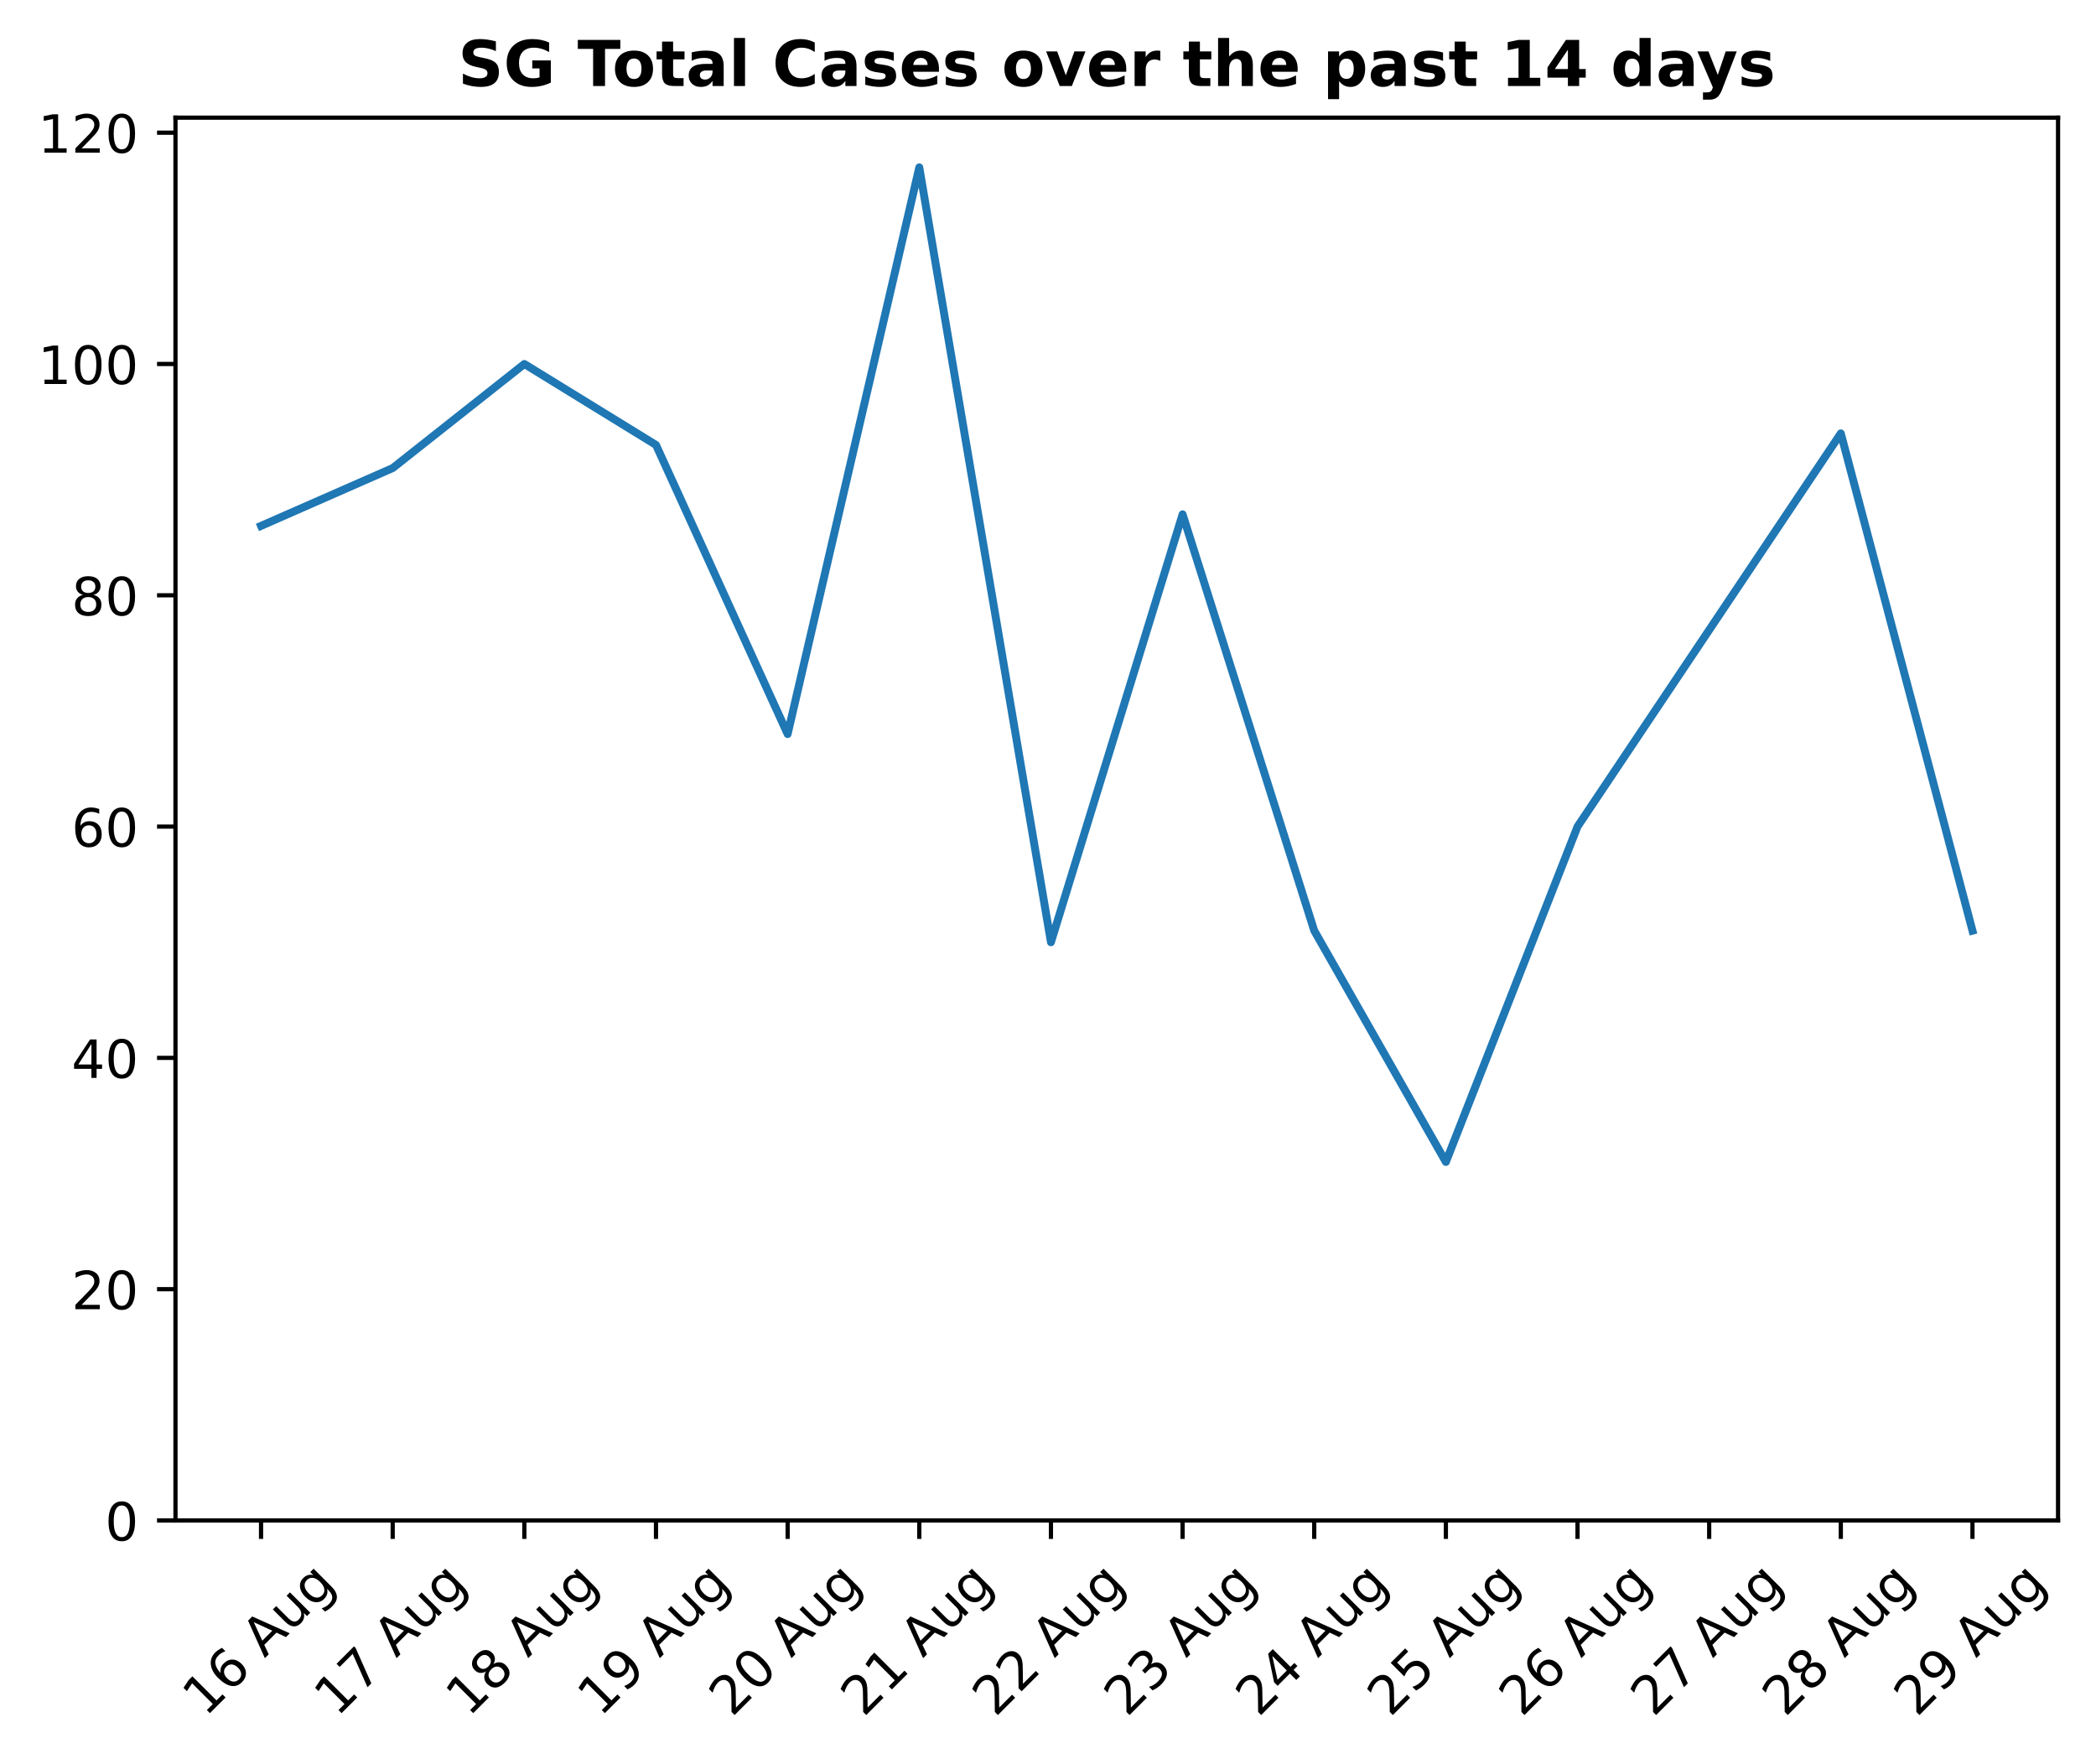
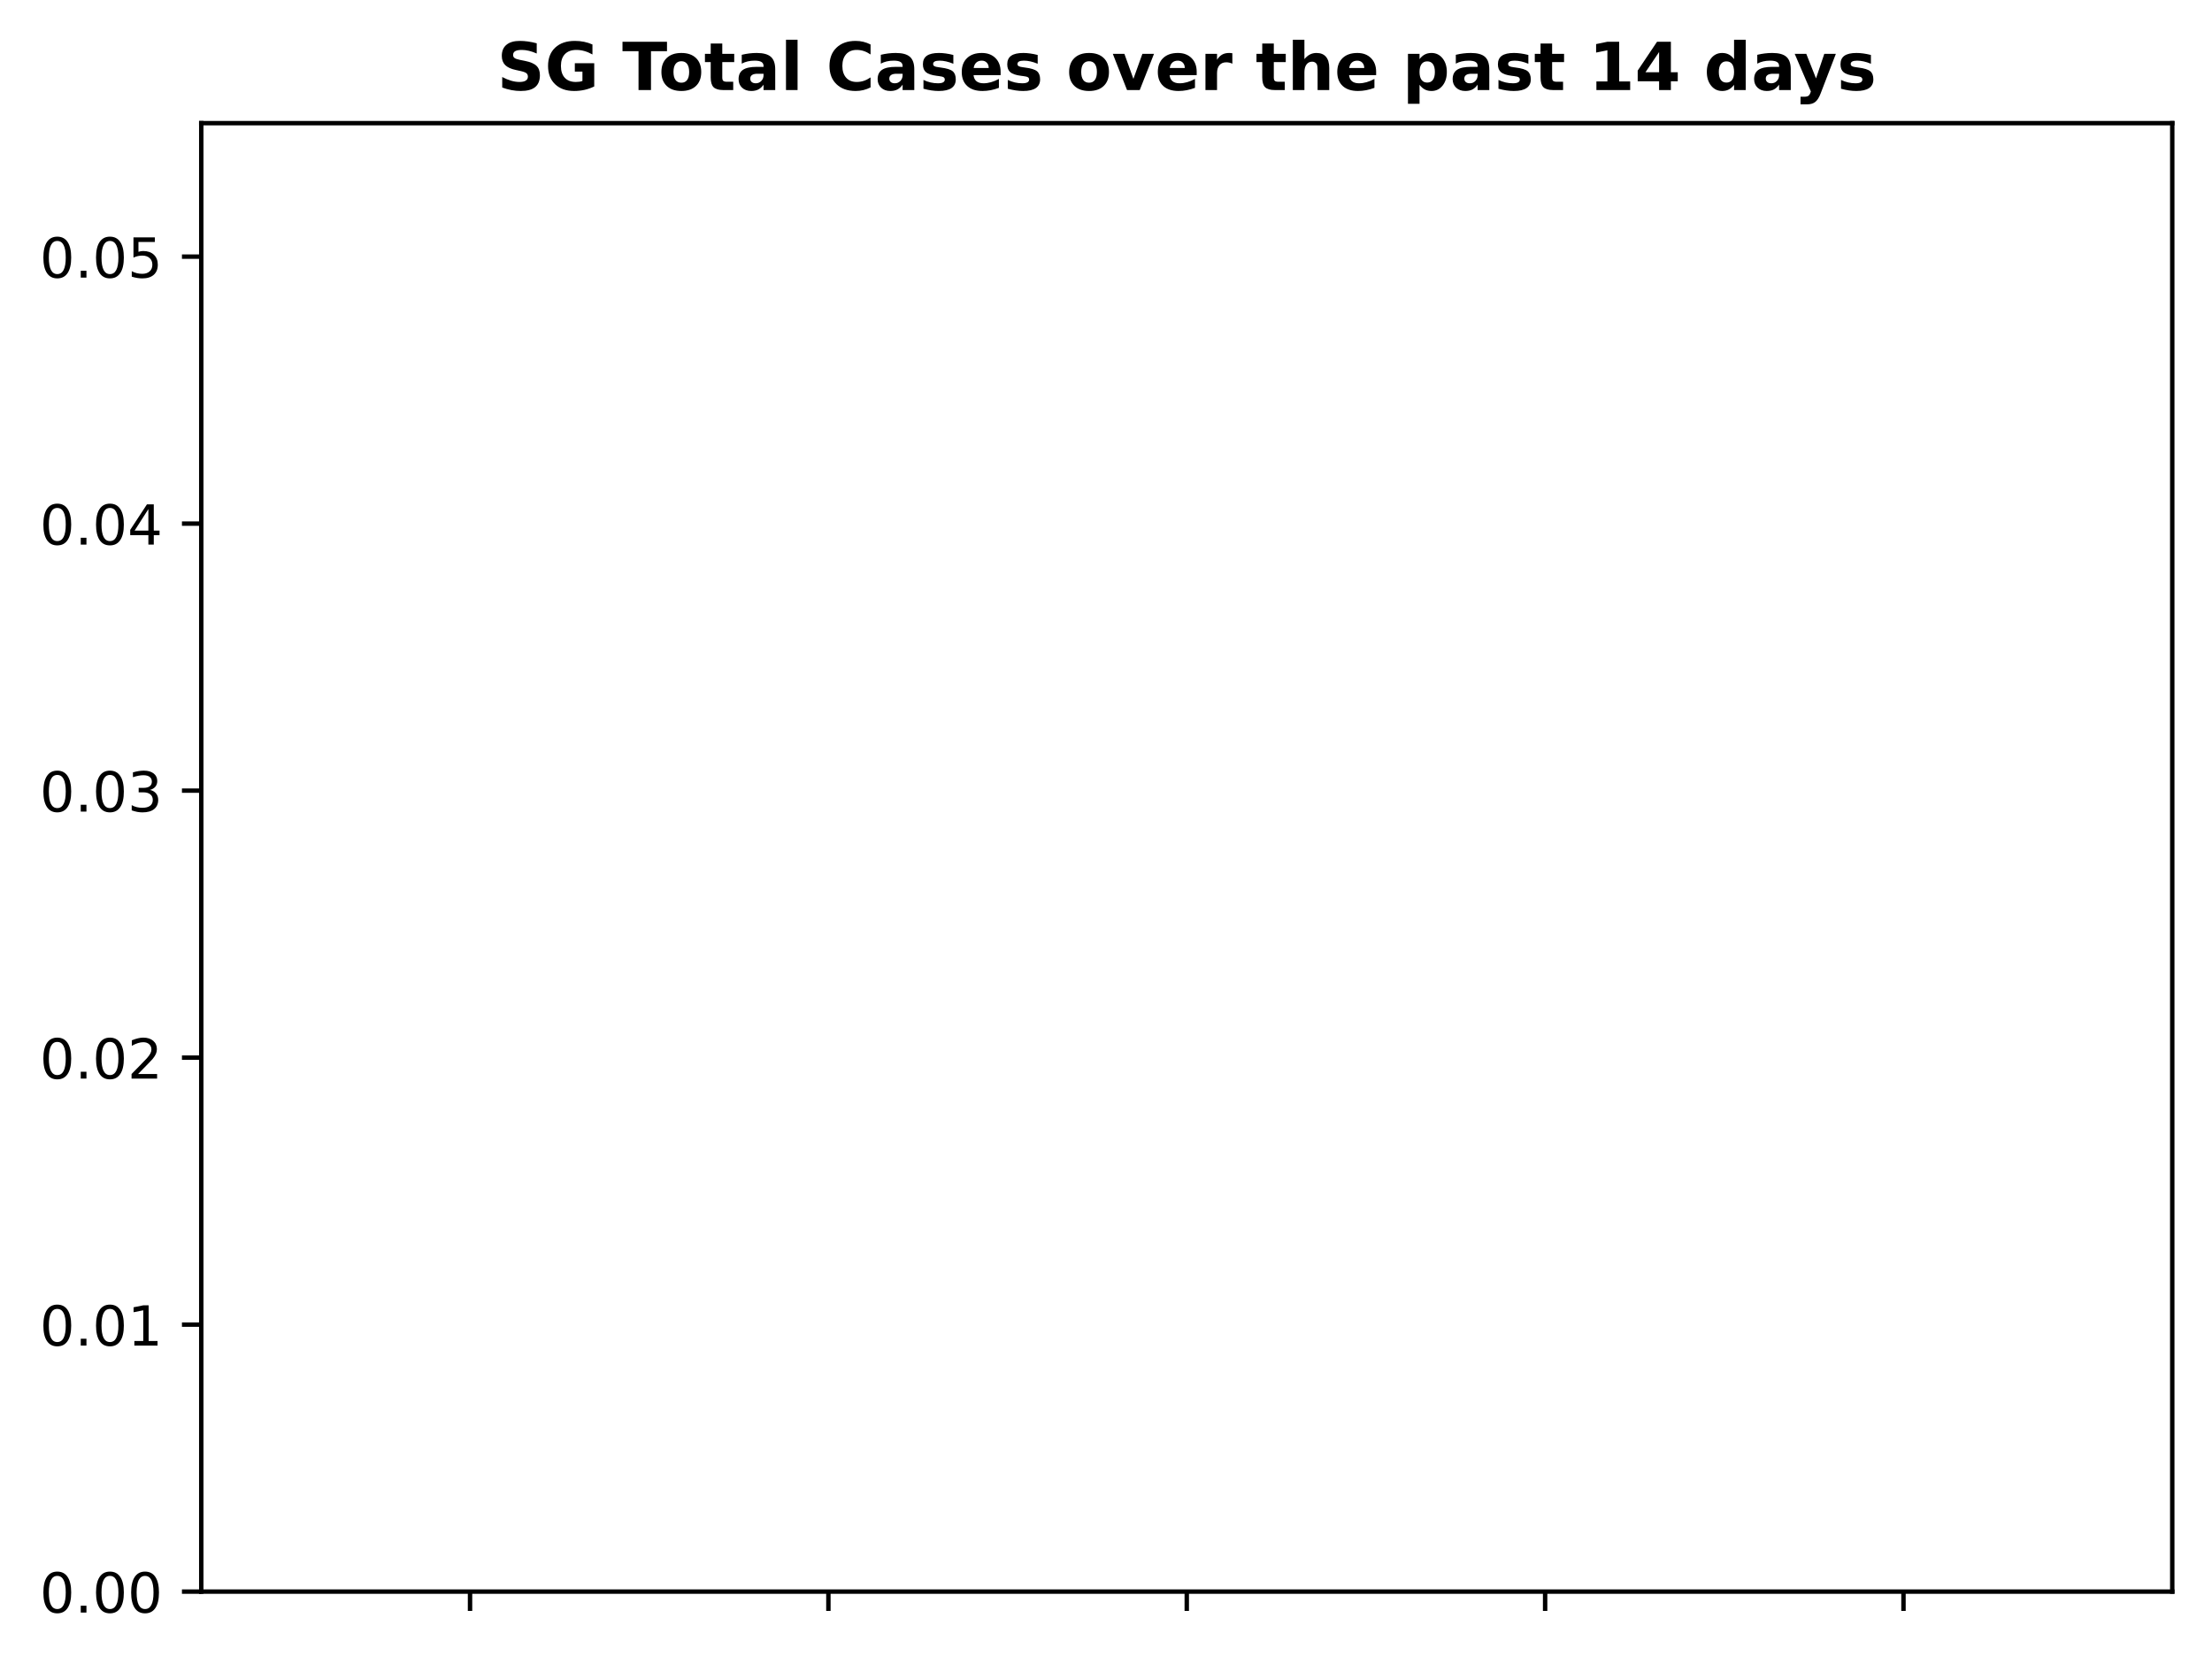
- <svg xmlns="http://www.w3.org/2000/svg" xmlns:xlink="http://www.w3.org/1999/xlink" height="334.526pt" version="1.1" viewBox="0 0 397.608 334.526" width="397.608pt">
+ <svg xmlns="http://www.w3.org/2000/svg" xmlns:xlink="http://www.w3.org/1999/xlink" height="301.509pt" version="1.1" viewBox="0 0 400.786 301.509" width="400.786pt">
  <defs>
    <style type="text/css">
*{stroke-linecap:butt;stroke-linejoin:round;}
  </style>
  </defs>
  <g id="figure_1">
    <g id="patch_1">
-       <path d="M 0 334.526  L 397.608 334.526  L 397.608 0  L 0 0  z " style="fill:none;" />
+       <path d="M 0 301.509  L 400.786 301.509  L 400.786 0  L 0 0  z " style="fill:none;" />
    </g>
    <g id="axes_1">
      <g id="patch_2">
-         <path d="M 33.288 288.43  L 390.408 288.43  L 390.408 22.318  L 33.288 22.318  z " style="fill:none;" />
+         <path d="M 36.466 288.43  L 393.586 288.43  L 393.586 22.318  L 36.466 22.318  z " style="fill:none;" />
      </g>
      <g id="matplotlib.axis_1">
        <g id="xtick_1">
          <g id="line2d_1">
            <defs>
-               <path d="M 0 0  L 0 3.5  " id="m68f7c953d8" style="stroke:#000000;stroke-width:0.8;" />
-             </defs>
-             <g>
-               <use style="stroke:#000000;stroke-width:0.8;" x="49.52" xlink:href="#m68f7c953d8" y="288.43" />
-             </g>
-           </g>
-           <g id="text_1">
-             <defs>
-               <path d="M 12.406 8.297  L 28.516 8.297  L 28.516 63.922  L 10.984 60.406  L 10.984 69.391  L 28.422 72.906  L 38.281 72.906  L 38.281 8.297  L 54.391 8.297  L 54.391 0  L 12.406 0  z " id="DejaVuSans-49" />
-               <path d="M 33.016 40.375  Q 26.375 40.375 22.484 35.828  Q 18.609 31.297 18.609 23.391  Q 18.609 15.531 22.484 10.953  Q 26.375 6.391 33.016 6.391  Q 39.656 6.391 43.531 10.953  Q 47.406 15.531 47.406 23.391  Q 47.406 31.297 43.531 35.828  Q 39.656 40.375 33.016 40.375  z M 52.594 71.297  L 52.594 62.312  Q 48.875 64.062 45.094 64.984  Q 41.312 65.922 37.594 65.922  Q 27.828 65.922 22.672 59.328  Q 17.531 52.734 16.797 39.406  Q 19.672 43.656 24.016 45.922  Q 28.375 48.188 33.594 48.188  Q 44.578 48.188 50.953 41.516  Q 57.328 34.859 57.328 23.391  Q 57.328 12.156 50.688 5.359  Q 44.047 -1.422 33.016 -1.422  Q 20.359 -1.422 13.672 8.266  Q 6.984 17.969 6.984 36.375  Q 6.984 53.656 15.188 63.938  Q 23.391 74.219 37.203 74.219  Q 40.922 74.219 44.703 73.484  Q 48.484 72.75 52.594 71.297  z " id="DejaVuSans-54" />
-               <path id="DejaVuSans-32" />
-               <path d="M 34.188 63.188  L 20.797 26.906  L 47.609 26.906  z M 28.609 72.906  L 39.797 72.906  L 67.578 0  L 57.328 0  L 50.688 18.703  L 17.828 18.703  L 11.188 0  L 0.781 0  z " id="DejaVuSans-65" />
-               <path d="M 8.5 21.578  L 8.5 54.688  L 17.484 54.688  L 17.484 21.922  Q 17.484 14.156 20.5 10.266  Q 23.531 6.391 29.594 6.391  Q 36.859 6.391 41.078 11.031  Q 45.312 15.672 45.312 23.688  L 45.312 54.688  L 54.297 54.688  L 54.297 0  L 45.312 0  L 45.312 8.406  Q 42.047 3.422 37.719 1  Q 33.406 -1.422 27.688 -1.422  Q 18.266 -1.422 13.375 4.438  Q 8.5 10.297 8.5 21.578  z M 31.109 56  z " id="DejaVuSans-117" />
-               <path d="M 45.406 27.984  Q 45.406 37.75 41.375 43.109  Q 37.359 48.484 30.078 48.484  Q 22.859 48.484 18.828 43.109  Q 14.797 37.75 14.797 27.984  Q 14.797 18.266 18.828 12.891  Q 22.859 7.516 30.078 7.516  Q 37.359 7.516 41.375 12.891  Q 45.406 18.266 45.406 27.984  z M 54.391 6.781  Q 54.391 -7.172 48.188 -13.984  Q 42 -20.797 29.203 -20.797  Q 24.469 -20.797 20.266 -20.094  Q 16.062 -19.391 12.109 -17.922  L 12.109 -9.188  Q 16.062 -11.328 19.922 -12.344  Q 23.781 -13.375 27.781 -13.375  Q 36.625 -13.375 41.016 -8.766  Q 45.406 -4.156 45.406 5.172  L 45.406 9.625  Q 42.625 4.781 38.281 2.391  Q 33.938 0 27.875 0  Q 17.828 0 11.672 7.656  Q 5.516 15.328 5.516 27.984  Q 5.516 40.672 11.672 48.328  Q 17.828 56 27.875 56  Q 33.938 56 38.281 53.609  Q 42.625 51.219 45.406 46.391  L 45.406 54.688  L 54.391 54.688  z " id="DejaVuSans-103" />
-             </defs>
-             <g transform="translate(38.94511 325.8556)rotate(-45)scale(0.1 -0.1)">
-               <use xlink:href="#DejaVuSans-49" />
-               <use x="63.623" xlink:href="#DejaVuSans-54" />
-               <use x="127.246" xlink:href="#DejaVuSans-32" />
-               <use x="159.033" xlink:href="#DejaVuSans-65" />
-               <use x="227.441" xlink:href="#DejaVuSans-117" />
-               <use x="290.82" xlink:href="#DejaVuSans-103" />
+               <path d="M 0 0  L 0 3.5  " id="m48519615cd" style="stroke:#000000;stroke-width:0.8;" />
+             </defs>
+             <g>
+               <use style="stroke:#000000;stroke-width:0.8;" x="85.164" xlink:href="#m48519615cd" y="288.43" />
            </g>
          </g>
        </g>
        <g id="xtick_2">
          <g id="line2d_2">
            <g>
-               <use style="stroke:#000000;stroke-width:0.8;" x="74.494" xlink:href="#m68f7c953d8" y="288.43" />
-             </g>
-           </g>
-           <g id="text_2">
-             <defs>
-               <path d="M 8.203 72.906  L 55.078 72.906  L 55.078 68.703  L 28.609 0  L 18.312 0  L 43.219 64.594  L 8.203 64.594  z " id="DejaVuSans-55" />
-             </defs>
-             <g transform="translate(63.91854 325.8556)rotate(-45)scale(0.1 -0.1)">
-               <use xlink:href="#DejaVuSans-49" />
-               <use x="63.623" xlink:href="#DejaVuSans-55" />
-               <use x="127.246" xlink:href="#DejaVuSans-32" />
-               <use x="159.033" xlink:href="#DejaVuSans-65" />
-               <use x="227.441" xlink:href="#DejaVuSans-117" />
-               <use x="290.82" xlink:href="#DejaVuSans-103" />
+               <use style="stroke:#000000;stroke-width:0.8;" x="150.095" xlink:href="#m48519615cd" y="288.43" />
            </g>
          </g>
        </g>
        <g id="xtick_3">
          <g id="line2d_3">
            <g>
-               <use style="stroke:#000000;stroke-width:0.8;" x="99.467" xlink:href="#m68f7c953d8" y="288.43" />
-             </g>
-           </g>
-           <g id="text_3">
-             <defs>
-               <path d="M 31.781 34.625  Q 24.75 34.625 20.719 30.859  Q 16.703 27.094 16.703 20.516  Q 16.703 13.922 20.719 10.156  Q 24.75 6.391 31.781 6.391  Q 38.812 6.391 42.859 10.172  Q 46.922 13.969 46.922 20.516  Q 46.922 27.094 42.891 30.859  Q 38.875 34.625 31.781 34.625  z M 21.922 38.812  Q 15.578 40.375 12.031 44.719  Q 8.5 49.078 8.5 55.328  Q 8.5 64.062 14.719 69.141  Q 20.953 74.219 31.781 74.219  Q 42.672 74.219 48.875 69.141  Q 55.078 64.062 55.078 55.328  Q 55.078 49.078 51.531 44.719  Q 48 40.375 41.703 38.812  Q 48.828 37.156 52.797 32.312  Q 56.781 27.484 56.781 20.516  Q 56.781 9.906 50.312 4.234  Q 43.844 -1.422 31.781 -1.422  Q 19.734 -1.422 13.25 4.234  Q 6.781 9.906 6.781 20.516  Q 6.781 27.484 10.781 32.312  Q 14.797 37.156 21.922 38.812  z M 18.312 54.391  Q 18.312 48.734 21.844 45.562  Q 25.391 42.391 31.781 42.391  Q 38.141 42.391 41.719 45.562  Q 45.312 48.734 45.312 54.391  Q 45.312 60.062 41.719 63.234  Q 38.141 66.406 31.781 66.406  Q 25.391 66.406 21.844 63.234  Q 18.312 60.062 18.312 54.391  z " id="DejaVuSans-56" />
-             </defs>
-             <g transform="translate(88.89197 325.8556)rotate(-45)scale(0.1 -0.1)">
-               <use xlink:href="#DejaVuSans-49" />
-               <use x="63.623" xlink:href="#DejaVuSans-56" />
-               <use x="127.246" xlink:href="#DejaVuSans-32" />
-               <use x="159.033" xlink:href="#DejaVuSans-65" />
-               <use x="227.441" xlink:href="#DejaVuSans-117" />
-               <use x="290.82" xlink:href="#DejaVuSans-103" />
+               <use style="stroke:#000000;stroke-width:0.8;" x="215.026" xlink:href="#m48519615cd" y="288.43" />
            </g>
          </g>
        </g>
        <g id="xtick_4">
          <g id="line2d_4">
            <g>
-               <use style="stroke:#000000;stroke-width:0.8;" x="124.441" xlink:href="#m68f7c953d8" y="288.43" />
-             </g>
-           </g>
-           <g id="text_4">
-             <defs>
-               <path d="M 10.984 1.516  L 10.984 10.5  Q 14.703 8.734 18.5 7.812  Q 22.312 6.891 25.984 6.891  Q 35.75 6.891 40.891 13.453  Q 46.047 20.016 46.781 33.406  Q 43.953 29.203 39.594 26.953  Q 35.25 24.703 29.984 24.703  Q 19.047 24.703 12.672 31.312  Q 6.297 37.938 6.297 49.422  Q 6.297 60.641 12.938 67.422  Q 19.578 74.219 30.609 74.219  Q 43.266 74.219 49.922 64.516  Q 56.594 54.828 56.594 36.375  Q 56.594 19.141 48.406 8.859  Q 40.234 -1.422 26.422 -1.422  Q 22.703 -1.422 18.891 -0.688  Q 15.094 0.047 10.984 1.516  z M 30.609 32.422  Q 37.25 32.422 41.125 36.953  Q 45.016 41.5 45.016 49.422  Q 45.016 57.281 41.125 61.844  Q 37.25 66.406 30.609 66.406  Q 23.969 66.406 20.094 61.844  Q 16.219 57.281 16.219 49.422  Q 16.219 41.5 20.094 36.953  Q 23.969 32.422 30.609 32.422  z " id="DejaVuSans-57" />
-             </defs>
-             <g transform="translate(113.8654 325.8556)rotate(-45)scale(0.1 -0.1)">
-               <use xlink:href="#DejaVuSans-49" />
-               <use x="63.623" xlink:href="#DejaVuSans-57" />
-               <use x="127.246" xlink:href="#DejaVuSans-32" />
-               <use x="159.033" xlink:href="#DejaVuSans-65" />
-               <use x="227.441" xlink:href="#DejaVuSans-117" />
-               <use x="290.82" xlink:href="#DejaVuSans-103" />
+               <use style="stroke:#000000;stroke-width:0.8;" x="279.957" xlink:href="#m48519615cd" y="288.43" />
            </g>
          </g>
        </g>
        <g id="xtick_5">
          <g id="line2d_5">
            <g>
-               <use style="stroke:#000000;stroke-width:0.8;" x="149.414" xlink:href="#m68f7c953d8" y="288.43" />
-             </g>
-           </g>
-           <g id="text_5">
-             <defs>
-               <path d="M 19.188 8.297  L 53.609 8.297  L 53.609 0  L 7.328 0  L 7.328 8.297  Q 12.938 14.109 22.625 23.891  Q 32.328 33.688 34.812 36.531  Q 39.547 41.844 41.422 45.531  Q 43.312 49.219 43.312 52.781  Q 43.312 58.594 39.234 62.25  Q 35.156 65.922 28.609 65.922  Q 23.969 65.922 18.812 64.312  Q 13.672 62.703 7.812 59.422  L 7.812 69.391  Q 13.766 71.781 18.938 73  Q 24.125 74.219 28.422 74.219  Q 39.75 74.219 46.484 68.547  Q 53.219 62.891 53.219 53.422  Q 53.219 48.922 51.531 44.891  Q 49.859 40.875 45.406 35.406  Q 44.188 33.984 37.641 27.219  Q 31.109 20.453 19.188 8.297  z " id="DejaVuSans-50" />
-               <path d="M 31.781 66.406  Q 24.172 66.406 20.328 58.906  Q 16.5 51.422 16.5 36.375  Q 16.5 21.391 20.328 13.891  Q 24.172 6.391 31.781 6.391  Q 39.453 6.391 43.281 13.891  Q 47.125 21.391 47.125 36.375  Q 47.125 51.422 43.281 58.906  Q 39.453 66.406 31.781 66.406  z M 31.781 74.219  Q 44.047 74.219 50.516 64.516  Q 56.984 54.828 56.984 36.375  Q 56.984 17.969 50.516 8.266  Q 44.047 -1.422 31.781 -1.422  Q 19.531 -1.422 13.062 8.266  Q 6.594 17.969 6.594 36.375  Q 6.594 54.828 13.062 64.516  Q 19.531 74.219 31.781 74.219  z " id="DejaVuSans-48" />
-             </defs>
-             <g transform="translate(138.8388 325.8556)rotate(-45)scale(0.1 -0.1)">
-               <use xlink:href="#DejaVuSans-50" />
-               <use x="63.623" xlink:href="#DejaVuSans-48" />
-               <use x="127.246" xlink:href="#DejaVuSans-32" />
-               <use x="159.033" xlink:href="#DejaVuSans-65" />
-               <use x="227.441" xlink:href="#DejaVuSans-117" />
-               <use x="290.82" xlink:href="#DejaVuSans-103" />
-             </g>
-           </g>
-         </g>
-         <g id="xtick_6">
-           <g id="line2d_6">
-             <g>
-               <use style="stroke:#000000;stroke-width:0.8;" x="174.387" xlink:href="#m68f7c953d8" y="288.43" />
-             </g>
-           </g>
-           <g id="text_6">
-             <g transform="translate(163.8122 325.8556)rotate(-45)scale(0.1 -0.1)">
-               <use xlink:href="#DejaVuSans-50" />
-               <use x="63.623" xlink:href="#DejaVuSans-49" />
-               <use x="127.246" xlink:href="#DejaVuSans-32" />
-               <use x="159.033" xlink:href="#DejaVuSans-65" />
-               <use x="227.441" xlink:href="#DejaVuSans-117" />
-               <use x="290.82" xlink:href="#DejaVuSans-103" />
-             </g>
-           </g>
-         </g>
-         <g id="xtick_7">
-           <g id="line2d_7">
-             <g>
-               <use style="stroke:#000000;stroke-width:0.8;" x="199.361" xlink:href="#m68f7c953d8" y="288.43" />
-             </g>
-           </g>
-           <g id="text_7">
-             <g transform="translate(188.7857 325.8556)rotate(-45)scale(0.1 -0.1)">
-               <use xlink:href="#DejaVuSans-50" />
-               <use x="63.623" xlink:href="#DejaVuSans-50" />
-               <use x="127.246" xlink:href="#DejaVuSans-32" />
-               <use x="159.033" xlink:href="#DejaVuSans-65" />
-               <use x="227.441" xlink:href="#DejaVuSans-117" />
-               <use x="290.82" xlink:href="#DejaVuSans-103" />
-             </g>
-           </g>
-         </g>
-         <g id="xtick_8">
-           <g id="line2d_8">
-             <g>
-               <use style="stroke:#000000;stroke-width:0.8;" x="224.334" xlink:href="#m68f7c953d8" y="288.43" />
-             </g>
-           </g>
-           <g id="text_8">
-             <defs>
-               <path d="M 40.578 39.312  Q 47.656 37.797 51.625 33  Q 55.609 28.219 55.609 21.188  Q 55.609 10.406 48.188 4.484  Q 40.766 -1.422 27.094 -1.422  Q 22.516 -1.422 17.656 -0.516  Q 12.797 0.391 7.625 2.203  L 7.625 11.719  Q 11.719 9.328 16.594 8.109  Q 21.484 6.891 26.812 6.891  Q 36.078 6.891 40.938 10.547  Q 45.797 14.203 45.797 21.188  Q 45.797 27.641 41.281 31.266  Q 36.766 34.906 28.719 34.906  L 20.219 34.906  L 20.219 43.016  L 29.109 43.016  Q 36.375 43.016 40.234 45.922  Q 44.094 48.828 44.094 54.297  Q 44.094 59.906 40.109 62.906  Q 36.141 65.922 28.719 65.922  Q 24.656 65.922 20.016 65.031  Q 15.375 64.156 9.812 62.312  L 9.812 71.094  Q 15.438 72.656 20.344 73.438  Q 25.25 74.219 29.594 74.219  Q 40.828 74.219 47.359 69.109  Q 53.906 64.016 53.906 55.328  Q 53.906 49.266 50.438 45.094  Q 46.969 40.922 40.578 39.312  z " id="DejaVuSans-51" />
-             </defs>
-             <g transform="translate(213.7591 325.8556)rotate(-45)scale(0.1 -0.1)">
-               <use xlink:href="#DejaVuSans-50" />
-               <use x="63.623" xlink:href="#DejaVuSans-51" />
-               <use x="127.246" xlink:href="#DejaVuSans-32" />
-               <use x="159.033" xlink:href="#DejaVuSans-65" />
-               <use x="227.441" xlink:href="#DejaVuSans-117" />
-               <use x="290.82" xlink:href="#DejaVuSans-103" />
-             </g>
-           </g>
-         </g>
-         <g id="xtick_9">
-           <g id="line2d_9">
-             <g>
-               <use style="stroke:#000000;stroke-width:0.8;" x="249.308" xlink:href="#m68f7c953d8" y="288.43" />
-             </g>
-           </g>
-           <g id="text_9">
-             <defs>
-               <path d="M 37.797 64.312  L 12.891 25.391  L 37.797 25.391  z M 35.203 72.906  L 47.609 72.906  L 47.609 25.391  L 58.016 25.391  L 58.016 17.188  L 47.609 17.188  L 47.609 0  L 37.797 0  L 37.797 17.188  L 4.891 17.188  L 4.891 26.703  z " id="DejaVuSans-52" />
-             </defs>
-             <g transform="translate(238.7325 325.8556)rotate(-45)scale(0.1 -0.1)">
-               <use xlink:href="#DejaVuSans-50" />
-               <use x="63.623" xlink:href="#DejaVuSans-52" />
-               <use x="127.246" xlink:href="#DejaVuSans-32" />
-               <use x="159.033" xlink:href="#DejaVuSans-65" />
-               <use x="227.441" xlink:href="#DejaVuSans-117" />
-               <use x="290.82" xlink:href="#DejaVuSans-103" />
-             </g>
-           </g>
-         </g>
-         <g id="xtick_10">
-           <g id="line2d_10">
-             <g>
-               <use style="stroke:#000000;stroke-width:0.8;" x="274.281" xlink:href="#m68f7c953d8" y="288.43" />
-             </g>
-           </g>
-           <g id="text_10">
-             <defs>
-               <path d="M 10.797 72.906  L 49.516 72.906  L 49.516 64.594  L 19.828 64.594  L 19.828 46.734  Q 21.969 47.469 24.109 47.828  Q 26.266 48.188 28.422 48.188  Q 40.625 48.188 47.75 41.5  Q 54.891 34.812 54.891 23.391  Q 54.891 11.625 47.562 5.094  Q 40.234 -1.422 26.906 -1.422  Q 22.312 -1.422 17.547 -0.641  Q 12.797 0.141 7.719 1.703  L 7.719 11.625  Q 12.109 9.234 16.797 8.062  Q 21.484 6.891 26.703 6.891  Q 35.156 6.891 40.078 11.328  Q 45.016 15.766 45.016 23.391  Q 45.016 31 40.078 35.438  Q 35.156 39.891 26.703 39.891  Q 22.75 39.891 18.812 39.016  Q 14.891 38.141 10.797 36.281  z " id="DejaVuSans-53" />
-             </defs>
-             <g transform="translate(263.706 325.8556)rotate(-45)scale(0.1 -0.1)">
-               <use xlink:href="#DejaVuSans-50" />
-               <use x="63.623" xlink:href="#DejaVuSans-53" />
-               <use x="127.246" xlink:href="#DejaVuSans-32" />
-               <use x="159.033" xlink:href="#DejaVuSans-65" />
-               <use x="227.441" xlink:href="#DejaVuSans-117" />
-               <use x="290.82" xlink:href="#DejaVuSans-103" />
-             </g>
-           </g>
-         </g>
-         <g id="xtick_11">
-           <g id="line2d_11">
-             <g>
-               <use style="stroke:#000000;stroke-width:0.8;" x="299.254" xlink:href="#m68f7c953d8" y="288.43" />
-             </g>
-           </g>
-           <g id="text_11">
-             <g transform="translate(288.6794 325.8556)rotate(-45)scale(0.1 -0.1)">
-               <use xlink:href="#DejaVuSans-50" />
-               <use x="63.623" xlink:href="#DejaVuSans-54" />
-               <use x="127.246" xlink:href="#DejaVuSans-32" />
-               <use x="159.033" xlink:href="#DejaVuSans-65" />
-               <use x="227.441" xlink:href="#DejaVuSans-117" />
-               <use x="290.82" xlink:href="#DejaVuSans-103" />
-             </g>
-           </g>
-         </g>
-         <g id="xtick_12">
-           <g id="line2d_12">
-             <g>
-               <use style="stroke:#000000;stroke-width:0.8;" x="324.228" xlink:href="#m68f7c953d8" y="288.43" />
-             </g>
-           </g>
-           <g id="text_12">
-             <g transform="translate(313.6528 325.8556)rotate(-45)scale(0.1 -0.1)">
-               <use xlink:href="#DejaVuSans-50" />
-               <use x="63.623" xlink:href="#DejaVuSans-55" />
-               <use x="127.246" xlink:href="#DejaVuSans-32" />
-               <use x="159.033" xlink:href="#DejaVuSans-65" />
-               <use x="227.441" xlink:href="#DejaVuSans-117" />
-               <use x="290.82" xlink:href="#DejaVuSans-103" />
-             </g>
-           </g>
-         </g>
-         <g id="xtick_13">
-           <g id="line2d_13">
-             <g>
-               <use style="stroke:#000000;stroke-width:0.8;" x="349.201" xlink:href="#m68f7c953d8" y="288.43" />
-             </g>
-           </g>
-           <g id="text_13">
-             <g transform="translate(338.6262 325.8556)rotate(-45)scale(0.1 -0.1)">
-               <use xlink:href="#DejaVuSans-50" />
-               <use x="63.623" xlink:href="#DejaVuSans-56" />
-               <use x="127.246" xlink:href="#DejaVuSans-32" />
-               <use x="159.033" xlink:href="#DejaVuSans-65" />
-               <use x="227.441" xlink:href="#DejaVuSans-117" />
-               <use x="290.82" xlink:href="#DejaVuSans-103" />
-             </g>
-           </g>
-         </g>
-         <g id="xtick_14">
-           <g id="line2d_14">
-             <g>
-               <use style="stroke:#000000;stroke-width:0.8;" x="374.175" xlink:href="#m68f7c953d8" y="288.43" />
-             </g>
-           </g>
-           <g id="text_14">
-             <g transform="translate(363.5997 325.8556)rotate(-45)scale(0.1 -0.1)">
-               <use xlink:href="#DejaVuSans-50" />
-               <use x="63.623" xlink:href="#DejaVuSans-57" />
-               <use x="127.246" xlink:href="#DejaVuSans-32" />
-               <use x="159.033" xlink:href="#DejaVuSans-65" />
-               <use x="227.441" xlink:href="#DejaVuSans-117" />
-               <use x="290.82" xlink:href="#DejaVuSans-103" />
+               <use style="stroke:#000000;stroke-width:0.8;" x="344.887" xlink:href="#m48519615cd" y="288.43" />
            </g>
          </g>
        </g>
      </g>
      <g id="matplotlib.axis_2">
        <g id="ytick_1">
-           <g id="line2d_15">
-             <defs>
-               <path d="M 0 0  L -3.5 0  " id="mdb44b75c1b" style="stroke:#000000;stroke-width:0.8;" />
-             </defs>
-             <g>
-               <use style="stroke:#000000;stroke-width:0.8;" x="33.288" xlink:href="#mdb44b75c1b" y="288.43" />
-             </g>
-           </g>
-           <g id="text_15">
-             <g transform="translate(19.925 292.2293)scale(0.1 -0.1)">
-               <use xlink:href="#DejaVuSans-48" />
+           <g id="line2d_6">
+             <defs>
+               <path d="M 0 0  L -3.5 0  " id="ma13f245474" style="stroke:#000000;stroke-width:0.8;" />
+             </defs>
+             <g>
+               <use style="stroke:#000000;stroke-width:0.8;" x="36.466" xlink:href="#ma13f245474" y="288.43" />
+             </g>
+           </g>
+           <g id="text_1">
+             <defs>
+               <path d="M 31.781 66.406  Q 24.172 66.406 20.328 58.906  Q 16.5 51.422 16.5 36.375  Q 16.5 21.391 20.328 13.891  Q 24.172 6.391 31.781 6.391  Q 39.453 6.391 43.281 13.891  Q 47.125 21.391 47.125 36.375  Q 47.125 51.422 43.281 58.906  Q 39.453 66.406 31.781 66.406  z M 31.781 74.219  Q 44.047 74.219 50.516 64.516  Q 56.984 54.828 56.984 36.375  Q 56.984 17.969 50.516 8.266  Q 44.047 -1.422 31.781 -1.422  Q 19.531 -1.422 13.062 8.266  Q 6.594 17.969 6.594 36.375  Q 6.594 54.828 13.062 64.516  Q 19.531 74.219 31.781 74.219  z " id="DejaVuSans-48" />
+               <path d="M 10.688 12.406  L 21 12.406  L 21 0  L 10.688 0  z " id="DejaVuSans-46" />
+             </defs>
+             <g transform="translate(7.2 292.2293)scale(0.1 -0.1)">
+               <use xlink:href="#DejaVuSans-48" />
+               <use x="63.623" xlink:href="#DejaVuSans-46" />
+               <use x="95.41" xlink:href="#DejaVuSans-48" />
+               <use x="159.033" xlink:href="#DejaVuSans-48" />
            </g>
          </g>
        </g>
        <g id="ytick_2">
-           <g id="line2d_16">
-             <g>
-               <use style="stroke:#000000;stroke-width:0.8;" x="33.288" xlink:href="#mdb44b75c1b" y="244.553" />
-             </g>
-           </g>
-           <g id="text_16">
-             <g transform="translate(13.5625 248.3527)scale(0.1 -0.1)">
-               <use xlink:href="#DejaVuSans-50" />
-               <use x="63.623" xlink:href="#DejaVuSans-48" />
+           <g id="line2d_7">
+             <g>
+               <use style="stroke:#000000;stroke-width:0.8;" x="36.466" xlink:href="#ma13f245474" y="240.046" />
+             </g>
+           </g>
+           <g id="text_2">
+             <defs>
+               <path d="M 12.406 8.297  L 28.516 8.297  L 28.516 63.922  L 10.984 60.406  L 10.984 69.391  L 28.422 72.906  L 38.281 72.906  L 38.281 8.297  L 54.391 8.297  L 54.391 0  L 12.406 0  z " id="DejaVuSans-49" />
+             </defs>
+             <g transform="translate(7.2 243.8453)scale(0.1 -0.1)">
+               <use xlink:href="#DejaVuSans-48" />
+               <use x="63.623" xlink:href="#DejaVuSans-46" />
+               <use x="95.41" xlink:href="#DejaVuSans-48" />
+               <use x="159.033" xlink:href="#DejaVuSans-49" />
            </g>
          </g>
        </g>
        <g id="ytick_3">
-           <g id="line2d_17">
-             <g>
-               <use style="stroke:#000000;stroke-width:0.8;" x="33.288" xlink:href="#mdb44b75c1b" y="200.677" />
-             </g>
-           </g>
-           <g id="text_17">
-             <g transform="translate(13.5625 204.476)scale(0.1 -0.1)">
-               <use xlink:href="#DejaVuSans-52" />
-               <use x="63.623" xlink:href="#DejaVuSans-48" />
+           <g id="line2d_8">
+             <g>
+               <use style="stroke:#000000;stroke-width:0.8;" x="36.466" xlink:href="#ma13f245474" y="191.662" />
+             </g>
+           </g>
+           <g id="text_3">
+             <defs>
+               <path d="M 19.188 8.297  L 53.609 8.297  L 53.609 0  L 7.328 0  L 7.328 8.297  Q 12.938 14.109 22.625 23.891  Q 32.328 33.688 34.812 36.531  Q 39.547 41.844 41.422 45.531  Q 43.312 49.219 43.312 52.781  Q 43.312 58.594 39.234 62.25  Q 35.156 65.922 28.609 65.922  Q 23.969 65.922 18.812 64.312  Q 13.672 62.703 7.812 59.422  L 7.812 69.391  Q 13.766 71.781 18.938 73  Q 24.125 74.219 28.422 74.219  Q 39.75 74.219 46.484 68.547  Q 53.219 62.891 53.219 53.422  Q 53.219 48.922 51.531 44.891  Q 49.859 40.875 45.406 35.406  Q 44.188 33.984 37.641 27.219  Q 31.109 20.453 19.188 8.297  z " id="DejaVuSans-50" />
+             </defs>
+             <g transform="translate(7.2 195.4613)scale(0.1 -0.1)">
+               <use xlink:href="#DejaVuSans-48" />
+               <use x="63.623" xlink:href="#DejaVuSans-46" />
+               <use x="95.41" xlink:href="#DejaVuSans-48" />
+               <use x="159.033" xlink:href="#DejaVuSans-50" />
            </g>
          </g>
        </g>
        <g id="ytick_4">
-           <g id="line2d_18">
-             <g>
-               <use style="stroke:#000000;stroke-width:0.8;" x="33.288" xlink:href="#mdb44b75c1b" y="156.8" />
-             </g>
-           </g>
-           <g id="text_18">
-             <g transform="translate(13.5625 160.5993)scale(0.1 -0.1)">
-               <use xlink:href="#DejaVuSans-54" />
-               <use x="63.623" xlink:href="#DejaVuSans-48" />
+           <g id="line2d_9">
+             <g>
+               <use style="stroke:#000000;stroke-width:0.8;" x="36.466" xlink:href="#ma13f245474" y="143.278" />
+             </g>
+           </g>
+           <g id="text_4">
+             <defs>
+               <path d="M 40.578 39.312  Q 47.656 37.797 51.625 33  Q 55.609 28.219 55.609 21.188  Q 55.609 10.406 48.188 4.484  Q 40.766 -1.422 27.094 -1.422  Q 22.516 -1.422 17.656 -0.516  Q 12.797 0.391 7.625 2.203  L 7.625 11.719  Q 11.719 9.328 16.594 8.109  Q 21.484 6.891 26.812 6.891  Q 36.078 6.891 40.938 10.547  Q 45.797 14.203 45.797 21.188  Q 45.797 27.641 41.281 31.266  Q 36.766 34.906 28.719 34.906  L 20.219 34.906  L 20.219 43.016  L 29.109 43.016  Q 36.375 43.016 40.234 45.922  Q 44.094 48.828 44.094 54.297  Q 44.094 59.906 40.109 62.906  Q 36.141 65.922 28.719 65.922  Q 24.656 65.922 20.016 65.031  Q 15.375 64.156 9.812 62.312  L 9.812 71.094  Q 15.438 72.656 20.344 73.438  Q 25.25 74.219 29.594 74.219  Q 40.828 74.219 47.359 69.109  Q 53.906 64.016 53.906 55.328  Q 53.906 49.266 50.438 45.094  Q 46.969 40.922 40.578 39.312  z " id="DejaVuSans-51" />
+             </defs>
+             <g transform="translate(7.2 147.0773)scale(0.1 -0.1)">
+               <use xlink:href="#DejaVuSans-48" />
+               <use x="63.623" xlink:href="#DejaVuSans-46" />
+               <use x="95.41" xlink:href="#DejaVuSans-48" />
+               <use x="159.033" xlink:href="#DejaVuSans-51" />
            </g>
          </g>
        </g>
        <g id="ytick_5">
-           <g id="line2d_19">
-             <g>
-               <use style="stroke:#000000;stroke-width:0.8;" x="33.288" xlink:href="#mdb44b75c1b" y="112.923" />
-             </g>
-           </g>
-           <g id="text_19">
-             <g transform="translate(13.5625 116.7227)scale(0.1 -0.1)">
-               <use xlink:href="#DejaVuSans-56" />
-               <use x="63.623" xlink:href="#DejaVuSans-48" />
+           <g id="line2d_10">
+             <g>
+               <use style="stroke:#000000;stroke-width:0.8;" x="36.466" xlink:href="#ma13f245474" y="94.894" />
+             </g>
+           </g>
+           <g id="text_5">
+             <defs>
+               <path d="M 37.797 64.312  L 12.891 25.391  L 37.797 25.391  z M 35.203 72.906  L 47.609 72.906  L 47.609 25.391  L 58.016 25.391  L 58.016 17.188  L 47.609 17.188  L 47.609 0  L 37.797 0  L 37.797 17.188  L 4.891 17.188  L 4.891 26.703  z " id="DejaVuSans-52" />
+             </defs>
+             <g transform="translate(7.2 98.69334)scale(0.1 -0.1)">
+               <use xlink:href="#DejaVuSans-48" />
+               <use x="63.623" xlink:href="#DejaVuSans-46" />
+               <use x="95.41" xlink:href="#DejaVuSans-48" />
+               <use x="159.033" xlink:href="#DejaVuSans-52" />
            </g>
          </g>
        </g>
        <g id="ytick_6">
-           <g id="line2d_20">
-             <g>
-               <use style="stroke:#000000;stroke-width:0.8;" x="33.288" xlink:href="#mdb44b75c1b" y="69.047" />
-             </g>
-           </g>
-           <g id="text_20">
-             <g transform="translate(7.2 72.846)scale(0.1 -0.1)">
-               <use xlink:href="#DejaVuSans-49" />
-               <use x="63.623" xlink:href="#DejaVuSans-48" />
-               <use x="127.246" xlink:href="#DejaVuSans-48" />
-             </g>
-           </g>
-         </g>
-         <g id="ytick_7">
-           <g id="line2d_21">
-             <g>
-               <use style="stroke:#000000;stroke-width:0.8;" x="33.288" xlink:href="#mdb44b75c1b" y="25.17" />
-             </g>
-           </g>
-           <g id="text_21">
-             <g transform="translate(7.2 28.96933)scale(0.1 -0.1)">
-               <use xlink:href="#DejaVuSans-49" />
-               <use x="63.623" xlink:href="#DejaVuSans-50" />
-               <use x="127.246" xlink:href="#DejaVuSans-48" />
-             </g>
-           </g>
-         </g>
-       </g>
-       <g id="line2d_22">
-         <path clip-path="url(#pb225e4ff36)" d="M 49.52 99.76  L 74.494 88.791  L 99.467 69.047  L 124.441 84.404  L 149.414 139.249  L 174.387 31.752  L 199.361 178.738  L 224.334 97.567  L 249.308 176.545  L 274.281 220.421  L 299.254 156.8  L 324.228 119.505  L 349.201 82.21  L 374.175 176.545  " style="fill:none;stroke:#1f77b4;stroke-linecap:square;stroke-width:1.5;" />
-       </g>
+           <g id="line2d_11">
+             <g>
+               <use style="stroke:#000000;stroke-width:0.8;" x="36.466" xlink:href="#ma13f245474" y="46.51" />
+             </g>
+           </g>
+           <g id="text_6">
+             <defs>
+               <path d="M 10.797 72.906  L 49.516 72.906  L 49.516 64.594  L 19.828 64.594  L 19.828 46.734  Q 21.969 47.469 24.109 47.828  Q 26.266 48.188 28.422 48.188  Q 40.625 48.188 47.75 41.5  Q 54.891 34.812 54.891 23.391  Q 54.891 11.625 47.562 5.094  Q 40.234 -1.422 26.906 -1.422  Q 22.312 -1.422 17.547 -0.641  Q 12.797 0.141 7.719 1.703  L 7.719 11.625  Q 12.109 9.234 16.797 8.062  Q 21.484 6.891 26.703 6.891  Q 35.156 6.891 40.078 11.328  Q 45.016 15.766 45.016 23.391  Q 45.016 31 40.078 35.438  Q 35.156 39.891 26.703 39.891  Q 22.75 39.891 18.812 39.016  Q 14.891 38.141 10.797 36.281  z " id="DejaVuSans-53" />
+             </defs>
+             <g transform="translate(7.2 50.30934)scale(0.1 -0.1)">
+               <use xlink:href="#DejaVuSans-48" />
+               <use x="63.623" xlink:href="#DejaVuSans-46" />
+               <use x="95.41" xlink:href="#DejaVuSans-48" />
+               <use x="159.033" xlink:href="#DejaVuSans-53" />
+             </g>
+           </g>
+         </g>
+       </g>
+       <g id="line2d_12" />
      <g id="patch_3">
-         <path d="M 33.288 288.43  L 33.288 22.318  " style="fill:none;stroke:#000000;stroke-linecap:square;stroke-linejoin:miter;stroke-width:0.8;" />
+         <path d="M 36.466 288.43  L 36.466 22.318  " style="fill:none;stroke:#000000;stroke-linecap:square;stroke-linejoin:miter;stroke-width:0.8;" />
      </g>
      <g id="patch_4">
-         <path d="M 390.408 288.43  L 390.408 22.318  " style="fill:none;stroke:#000000;stroke-linecap:square;stroke-linejoin:miter;stroke-width:0.8;" />
+         <path d="M 393.586 288.43  L 393.586 22.318  " style="fill:none;stroke:#000000;stroke-linecap:square;stroke-linejoin:miter;stroke-width:0.8;" />
      </g>
      <g id="patch_5">
-         <path d="M 33.288 288.43  L 390.408 288.43  " style="fill:none;stroke:#000000;stroke-linecap:square;stroke-linejoin:miter;stroke-width:0.8;" />
+         <path d="M 36.466 288.43  L 393.586 288.43  " style="fill:none;stroke:#000000;stroke-linecap:square;stroke-linejoin:miter;stroke-width:0.8;" />
      </g>
      <g id="patch_6">
-         <path d="M 33.288 22.318  L 390.408 22.318  " style="fill:none;stroke:#000000;stroke-linecap:square;stroke-linejoin:miter;stroke-width:0.8;" />
-       </g>
-       <g id="text_22">
+         <path d="M 36.466 22.318  L 393.586 22.318  " style="fill:none;stroke:#000000;stroke-linecap:square;stroke-linejoin:miter;stroke-width:0.8;" />
+       </g>
+       <g id="text_7">
        <defs>
          <path d="M 59.906 70.609  L 59.906 55.172  Q 53.906 57.859 48.188 59.219  Q 42.484 60.594 37.406 60.594  Q 30.672 60.594 27.438 58.734  Q 24.219 56.891 24.219 52.984  Q 24.219 50.047 26.391 48.406  Q 28.562 46.781 34.281 45.609  L 42.281 44  Q 54.438 41.547 59.562 36.562  Q 64.703 31.594 64.703 22.406  Q 64.703 10.359 57.547 4.469  Q 50.391 -1.422 35.688 -1.422  Q 28.766 -1.422 21.781 -0.094  Q 14.797 1.219 7.812 3.812  L 7.812 19.672  Q 14.797 15.969 21.312 14.078  Q 27.828 12.203 33.891 12.203  Q 40.047 12.203 43.312 14.25  Q 46.578 16.312 46.578 20.125  Q 46.578 23.531 44.359 25.391  Q 42.141 27.25 35.5 28.719  L 28.219 30.328  Q 17.281 32.672 12.219 37.797  Q 7.172 42.922 7.172 51.609  Q 7.172 62.5 14.203 68.359  Q 21.234 74.219 34.422 74.219  Q 40.438 74.219 46.781 73.312  Q 53.125 72.406 59.906 70.609  z " id="DejaVuSans-Bold-83" />
          <path d="M 74.703 5.422  Q 67.672 2 60.109 0.281  Q 52.547 -1.422 44.484 -1.422  Q 26.266 -1.422 15.625 8.766  Q 4.984 18.953 4.984 36.375  Q 4.984 54 15.812 64.109  Q 26.656 74.219 45.516 74.219  Q 52.781 74.219 59.438 72.844  Q 66.109 71.484 72.016 68.797  L 72.016 53.719  Q 65.922 57.172 59.891 58.875  Q 53.859 60.594 47.797 60.594  Q 36.578 60.594 30.5 54.312  Q 24.422 48.047 24.422 36.375  Q 24.422 24.812 30.281 18.5  Q 36.141 12.203 46.922 12.203  Q 49.859 12.203 52.375 12.562  Q 54.891 12.938 56.891 13.719  L 56.891 27.875  L 45.406 27.875  L 45.406 40.484  L 74.703 40.484  z " id="DejaVuSans-Bold-71" />
          <path id="DejaVuSans-Bold-32" />
          <path d="M 0.484 72.906  L 67.672 72.906  L 67.672 58.688  L 43.5 58.688  L 43.5 0  L 24.703 0  L 24.703 58.688  L 0.484 58.688  z " id="DejaVuSans-Bold-84" />
          <path d="M 34.422 43.5  Q 28.609 43.5 25.562 39.328  Q 22.516 35.156 22.516 27.297  Q 22.516 19.438 25.562 15.25  Q 28.609 11.078 34.422 11.078  Q 40.141 11.078 43.156 15.25  Q 46.188 19.438 46.188 27.297  Q 46.188 35.156 43.156 39.328  Q 40.141 43.5 34.422 43.5  z M 34.422 56  Q 48.531 56 56.469 48.375  Q 64.406 40.766 64.406 27.297  Q 64.406 13.812 56.469 6.188  Q 48.531 -1.422 34.422 -1.422  Q 20.266 -1.422 12.281 6.188  Q 4.297 13.812 4.297 27.297  Q 4.297 40.766 12.281 48.375  Q 20.266 56 34.422 56  z " id="DejaVuSans-Bold-111" />
          <path d="M 27.484 70.219  L 27.484 54.688  L 45.516 54.688  L 45.516 42.188  L 27.484 42.188  L 27.484 19  Q 27.484 15.188 29 13.844  Q 30.516 12.5 35.016 12.5  L 44 12.5  L 44 0  L 29 0  Q 18.656 0 14.328 4.312  Q 10.016 8.641 10.016 19  L 10.016 42.188  L 1.312 42.188  L 1.312 54.688  L 10.016 54.688  L 10.016 70.219  z " id="DejaVuSans-Bold-116" />
          <path d="M 32.906 24.609  Q 27.438 24.609 24.672 22.75  Q 21.922 20.906 21.922 17.281  Q 21.922 13.969 24.141 12.078  Q 26.375 10.203 30.328 10.203  Q 35.25 10.203 38.625 13.734  Q 42 17.281 42 22.609  L 42 24.609  z M 59.625 31.203  L 59.625 0  L 42 0  L 42 8.109  Q 38.484 3.125 34.078 0.844  Q 29.688 -1.422 23.391 -1.422  Q 14.891 -1.422 9.594 3.531  Q 4.297 8.5 4.297 16.406  Q 4.297 26.031 10.906 30.516  Q 17.531 35.016 31.688 35.016  L 42 35.016  L 42 36.375  Q 42 40.531 38.719 42.453  Q 35.453 44.391 28.516 44.391  Q 22.906 44.391 18.062 43.266  Q 13.234 42.141 9.078 39.891  L 9.078 53.219  Q 14.703 54.594 20.359 55.297  Q 26.031 56 31.688 56  Q 46.484 56 53.047 50.172  Q 59.625 44.344 59.625 31.203  z " id="DejaVuSans-Bold-97" />
          <path d="M 8.406 75.984  L 25.875 75.984  L 25.875 0  L 8.406 0  z " id="DejaVuSans-Bold-108" />
          <path d="M 67 4  Q 61.812 1.312 56.203 -0.047  Q 50.594 -1.422 44.484 -1.422  Q 26.266 -1.422 15.625 8.766  Q 4.984 18.953 4.984 36.375  Q 4.984 53.859 15.625 64.031  Q 26.266 74.219 44.484 74.219  Q 50.594 74.219 56.203 72.844  Q 61.812 71.484 67 68.797  L 67 53.719  Q 61.766 57.281 56.688 58.938  Q 51.609 60.594 46 60.594  Q 35.938 60.594 30.172 54.141  Q 24.422 47.703 24.422 36.375  Q 24.422 25.094 30.172 18.641  Q 35.938 12.203 46 12.203  Q 51.609 12.203 56.688 13.859  Q 61.766 15.531 67 19.094  z " id="DejaVuSans-Bold-67" />
          <path d="M 51.125 52.984  L 51.125 39.703  Q 45.516 42.047 40.281 43.219  Q 35.062 44.391 30.422 44.391  Q 25.438 44.391 23.016 43.141  Q 20.609 41.891 20.609 39.312  Q 20.609 37.203 22.438 36.078  Q 24.266 34.969 29 34.422  L 32.078 33.984  Q 45.516 32.281 50.141 28.375  Q 54.781 24.469 54.781 16.109  Q 54.781 7.375 48.328 2.969  Q 41.891 -1.422 29.109 -1.422  Q 23.688 -1.422 17.891 -0.562  Q 12.109 0.297 6 2  L 6 15.281  Q 11.234 12.75 16.719 11.469  Q 22.219 10.203 27.875 10.203  Q 33.016 10.203 35.594 11.609  Q 38.188 13.031 38.188 15.828  Q 38.188 18.172 36.406 19.312  Q 34.625 20.453 29.297 21.094  L 26.219 21.484  Q 14.547 22.953 9.859 26.906  Q 5.172 30.859 5.172 38.922  Q 5.172 47.609 11.125 51.797  Q 17.094 56 29.391 56  Q 34.234 56 39.547 55.266  Q 44.875 54.547 51.125 52.984  z " id="DejaVuSans-Bold-115" />
          <path d="M 62.984 27.484  L 62.984 22.516  L 22.125 22.516  Q 22.75 16.359 26.562 13.281  Q 30.375 10.203 37.203 10.203  Q 42.719 10.203 48.5 11.844  Q 54.297 13.484 60.406 16.797  L 60.406 3.328  Q 54.203 0.984 48 -0.219  Q 41.797 -1.422 35.594 -1.422  Q 20.75 -1.422 12.516 6.125  Q 4.297 13.672 4.297 27.297  Q 4.297 40.672 12.375 48.328  Q 20.453 56 34.625 56  Q 47.516 56 55.25 48.234  Q 62.984 40.484 62.984 27.484  z M 45.016 33.297  Q 45.016 38.281 42.109 41.328  Q 39.203 44.391 34.516 44.391  Q 29.438 44.391 26.266 41.531  Q 23.094 38.672 22.312 33.297  z " id="DejaVuSans-Bold-101" />
          <path d="M 1.516 54.688  L 19 54.688  L 32.625 16.891  L 46.188 54.688  L 63.719 54.688  L 42.188 0  L 23 0  z " id="DejaVuSans-Bold-118" />
          <path d="M 49.031 39.797  Q 46.734 40.875 44.453 41.375  Q 42.188 41.891 39.891 41.891  Q 33.156 41.891 29.516 37.562  Q 25.875 33.25 25.875 25.203  L 25.875 0  L 8.406 0  L 8.406 54.688  L 25.875 54.688  L 25.875 45.703  Q 29.25 51.078 33.609 53.531  Q 37.984 56 44.094 56  Q 44.969 56 45.984 55.922  Q 47.016 55.859 48.969 55.609  z " id="DejaVuSans-Bold-114" />
          <path d="M 63.375 33.297  L 63.375 0  L 45.797 0  L 45.797 5.422  L 45.797 25.391  Q 45.797 32.562 45.484 35.25  Q 45.172 37.938 44.391 39.203  Q 43.359 40.922 41.594 41.875  Q 39.844 42.828 37.594 42.828  Q 32.125 42.828 29 38.594  Q 25.875 34.375 25.875 26.906  L 25.875 0  L 8.406 0  L 8.406 75.984  L 25.875 75.984  L 25.875 46.688  Q 29.828 51.469 34.266 53.734  Q 38.719 56 44.094 56  Q 53.562 56 58.469 50.188  Q 63.375 44.391 63.375 33.297  z " id="DejaVuSans-Bold-104" />
          <path d="M 25.875 7.906  L 25.875 -20.797  L 8.406 -20.797  L 8.406 54.688  L 25.875 54.688  L 25.875 46.688  Q 29.5 51.469 33.891 53.734  Q 38.281 56 44 56  Q 54.109 56 60.594 47.969  Q 67.094 39.938 67.094 27.297  Q 67.094 14.656 60.594 6.609  Q 54.109 -1.422 44 -1.422  Q 38.281 -1.422 33.891 0.844  Q 29.5 3.125 25.875 7.906  z M 37.5 43.312  Q 31.891 43.312 28.875 39.188  Q 25.875 35.062 25.875 27.297  Q 25.875 19.531 28.875 15.406  Q 31.891 11.281 37.5 11.281  Q 43.109 11.281 46.062 15.375  Q 49.031 19.484 49.031 27.297  Q 49.031 35.109 46.062 39.203  Q 43.109 43.312 37.5 43.312  z " id="DejaVuSans-Bold-112" />
          <path d="M 11.719 12.984  L 28.328 12.984  L 28.328 60.109  L 11.281 56.594  L 11.281 69.391  L 28.219 72.906  L 46.094 72.906  L 46.094 12.984  L 62.703 12.984  L 62.703 0  L 11.719 0  z " id="DejaVuSans-Bold-49" />
          <path d="M 36.812 57.422  L 16.219 26.906  L 36.812 26.906  z M 33.688 72.906  L 54.594 72.906  L 54.594 26.906  L 64.984 26.906  L 64.984 13.281  L 54.594 13.281  L 54.594 0  L 36.812 0  L 36.812 13.281  L 4.5 13.281  L 4.5 29.391  z " id="DejaVuSans-Bold-52" />
          <path d="M 45.609 46.688  L 45.609 75.984  L 63.188 75.984  L 63.188 0  L 45.609 0  L 45.609 7.906  Q 42 3.078 37.641 0.828  Q 33.297 -1.422 27.594 -1.422  Q 17.484 -1.422 10.984 6.609  Q 4.5 14.656 4.5 27.297  Q 4.5 39.938 10.984 47.969  Q 17.484 56 27.594 56  Q 33.25 56 37.625 53.734  Q 42 51.469 45.609 46.688  z M 34.078 11.281  Q 39.703 11.281 42.656 15.375  Q 45.609 19.484 45.609 27.297  Q 45.609 35.109 42.656 39.203  Q 39.703 43.312 34.078 43.312  Q 28.516 43.312 25.562 39.203  Q 22.609 35.109 22.609 27.297  Q 22.609 19.484 25.562 15.375  Q 28.516 11.281 34.078 11.281  z " id="DejaVuSans-Bold-100" />
          <path d="M 1.219 54.688  L 18.703 54.688  L 33.406 17.578  L 45.906 54.688  L 63.375 54.688  L 40.375 -5.172  Q 36.922 -14.312 32.297 -17.938  Q 27.688 -21.578 20.125 -21.578  L 10.016 -21.578  L 10.016 -10.109  L 15.484 -10.109  Q 19.922 -10.109 21.938 -8.688  Q 23.969 -7.281 25.094 -3.609  L 25.594 -2.094  z " id="DejaVuSans-Bold-121" />
        </defs>
-         <g transform="translate(86.88156 16.31812)scale(0.12 -0.12)">
+         <g transform="translate(90.05969 16.31812)scale(0.12 -0.12)">
          <use xlink:href="#DejaVuSans-Bold-83" />
          <use x="72.021" xlink:href="#DejaVuSans-Bold-71" />
          <use x="154.102" xlink:href="#DejaVuSans-Bold-32" />
          <use x="188.916" xlink:href="#DejaVuSans-Bold-84" />
          <use x="243.879" xlink:href="#DejaVuSans-Bold-111" />
          <use x="312.58" xlink:href="#DejaVuSans-Bold-116" />
          <use x="360.383" xlink:href="#DejaVuSans-Bold-97" />
          <use x="427.863" xlink:href="#DejaVuSans-Bold-108" />
          <use x="462.141" xlink:href="#DejaVuSans-Bold-32" />
          <use x="496.955" xlink:href="#DejaVuSans-Bold-67" />
          <use x="570.344" xlink:href="#DejaVuSans-Bold-97" />
          <use x="637.824" xlink:href="#DejaVuSans-Bold-115" />
          <use x="697.346" xlink:href="#DejaVuSans-Bold-101" />
          <use x="765.168" xlink:href="#DejaVuSans-Bold-115" />
          <use x="824.689" xlink:href="#DejaVuSans-Bold-32" />
          <use x="859.504" xlink:href="#DejaVuSans-Bold-111" />
          <use x="928.205" xlink:href="#DejaVuSans-Bold-118" />
          <use x="993.391" xlink:href="#DejaVuSans-Bold-101" />
          <use x="1061.213" xlink:href="#DejaVuSans-Bold-114" />
          <use x="1110.529" xlink:href="#DejaVuSans-Bold-32" />
          <use x="1145.344" xlink:href="#DejaVuSans-Bold-116" />
          <use x="1193.146" xlink:href="#DejaVuSans-Bold-104" />
          <use x="1264.338" xlink:href="#DejaVuSans-Bold-101" />
          <use x="1332.16" xlink:href="#DejaVuSans-Bold-32" />
          <use x="1366.975" xlink:href="#DejaVuSans-Bold-112" />
          <use x="1438.557" xlink:href="#DejaVuSans-Bold-97" />
          <use x="1506.037" xlink:href="#DejaVuSans-Bold-115" />
          <use x="1565.559" xlink:href="#DejaVuSans-Bold-116" />
          <use x="1613.361" xlink:href="#DejaVuSans-Bold-32" />
          <use x="1648.176" xlink:href="#DejaVuSans-Bold-49" />
          <use x="1717.756" xlink:href="#DejaVuSans-Bold-52" />
          <use x="1787.336" xlink:href="#DejaVuSans-Bold-32" />
          <use x="1822.15" xlink:href="#DejaVuSans-Bold-100" />
          <use x="1893.732" xlink:href="#DejaVuSans-Bold-97" />
          <use x="1958.088" xlink:href="#DejaVuSans-Bold-121" />
          <use x="2023.273" xlink:href="#DejaVuSans-Bold-115" />
        </g>
      </g>
    </g>
  </g>
-   <defs>
-     <clipPath id="pb225e4ff36">
-       <rect height="266.112" width="357.12" x="33.288" y="22.318" />
-     </clipPath>
-   </defs>
</svg>
